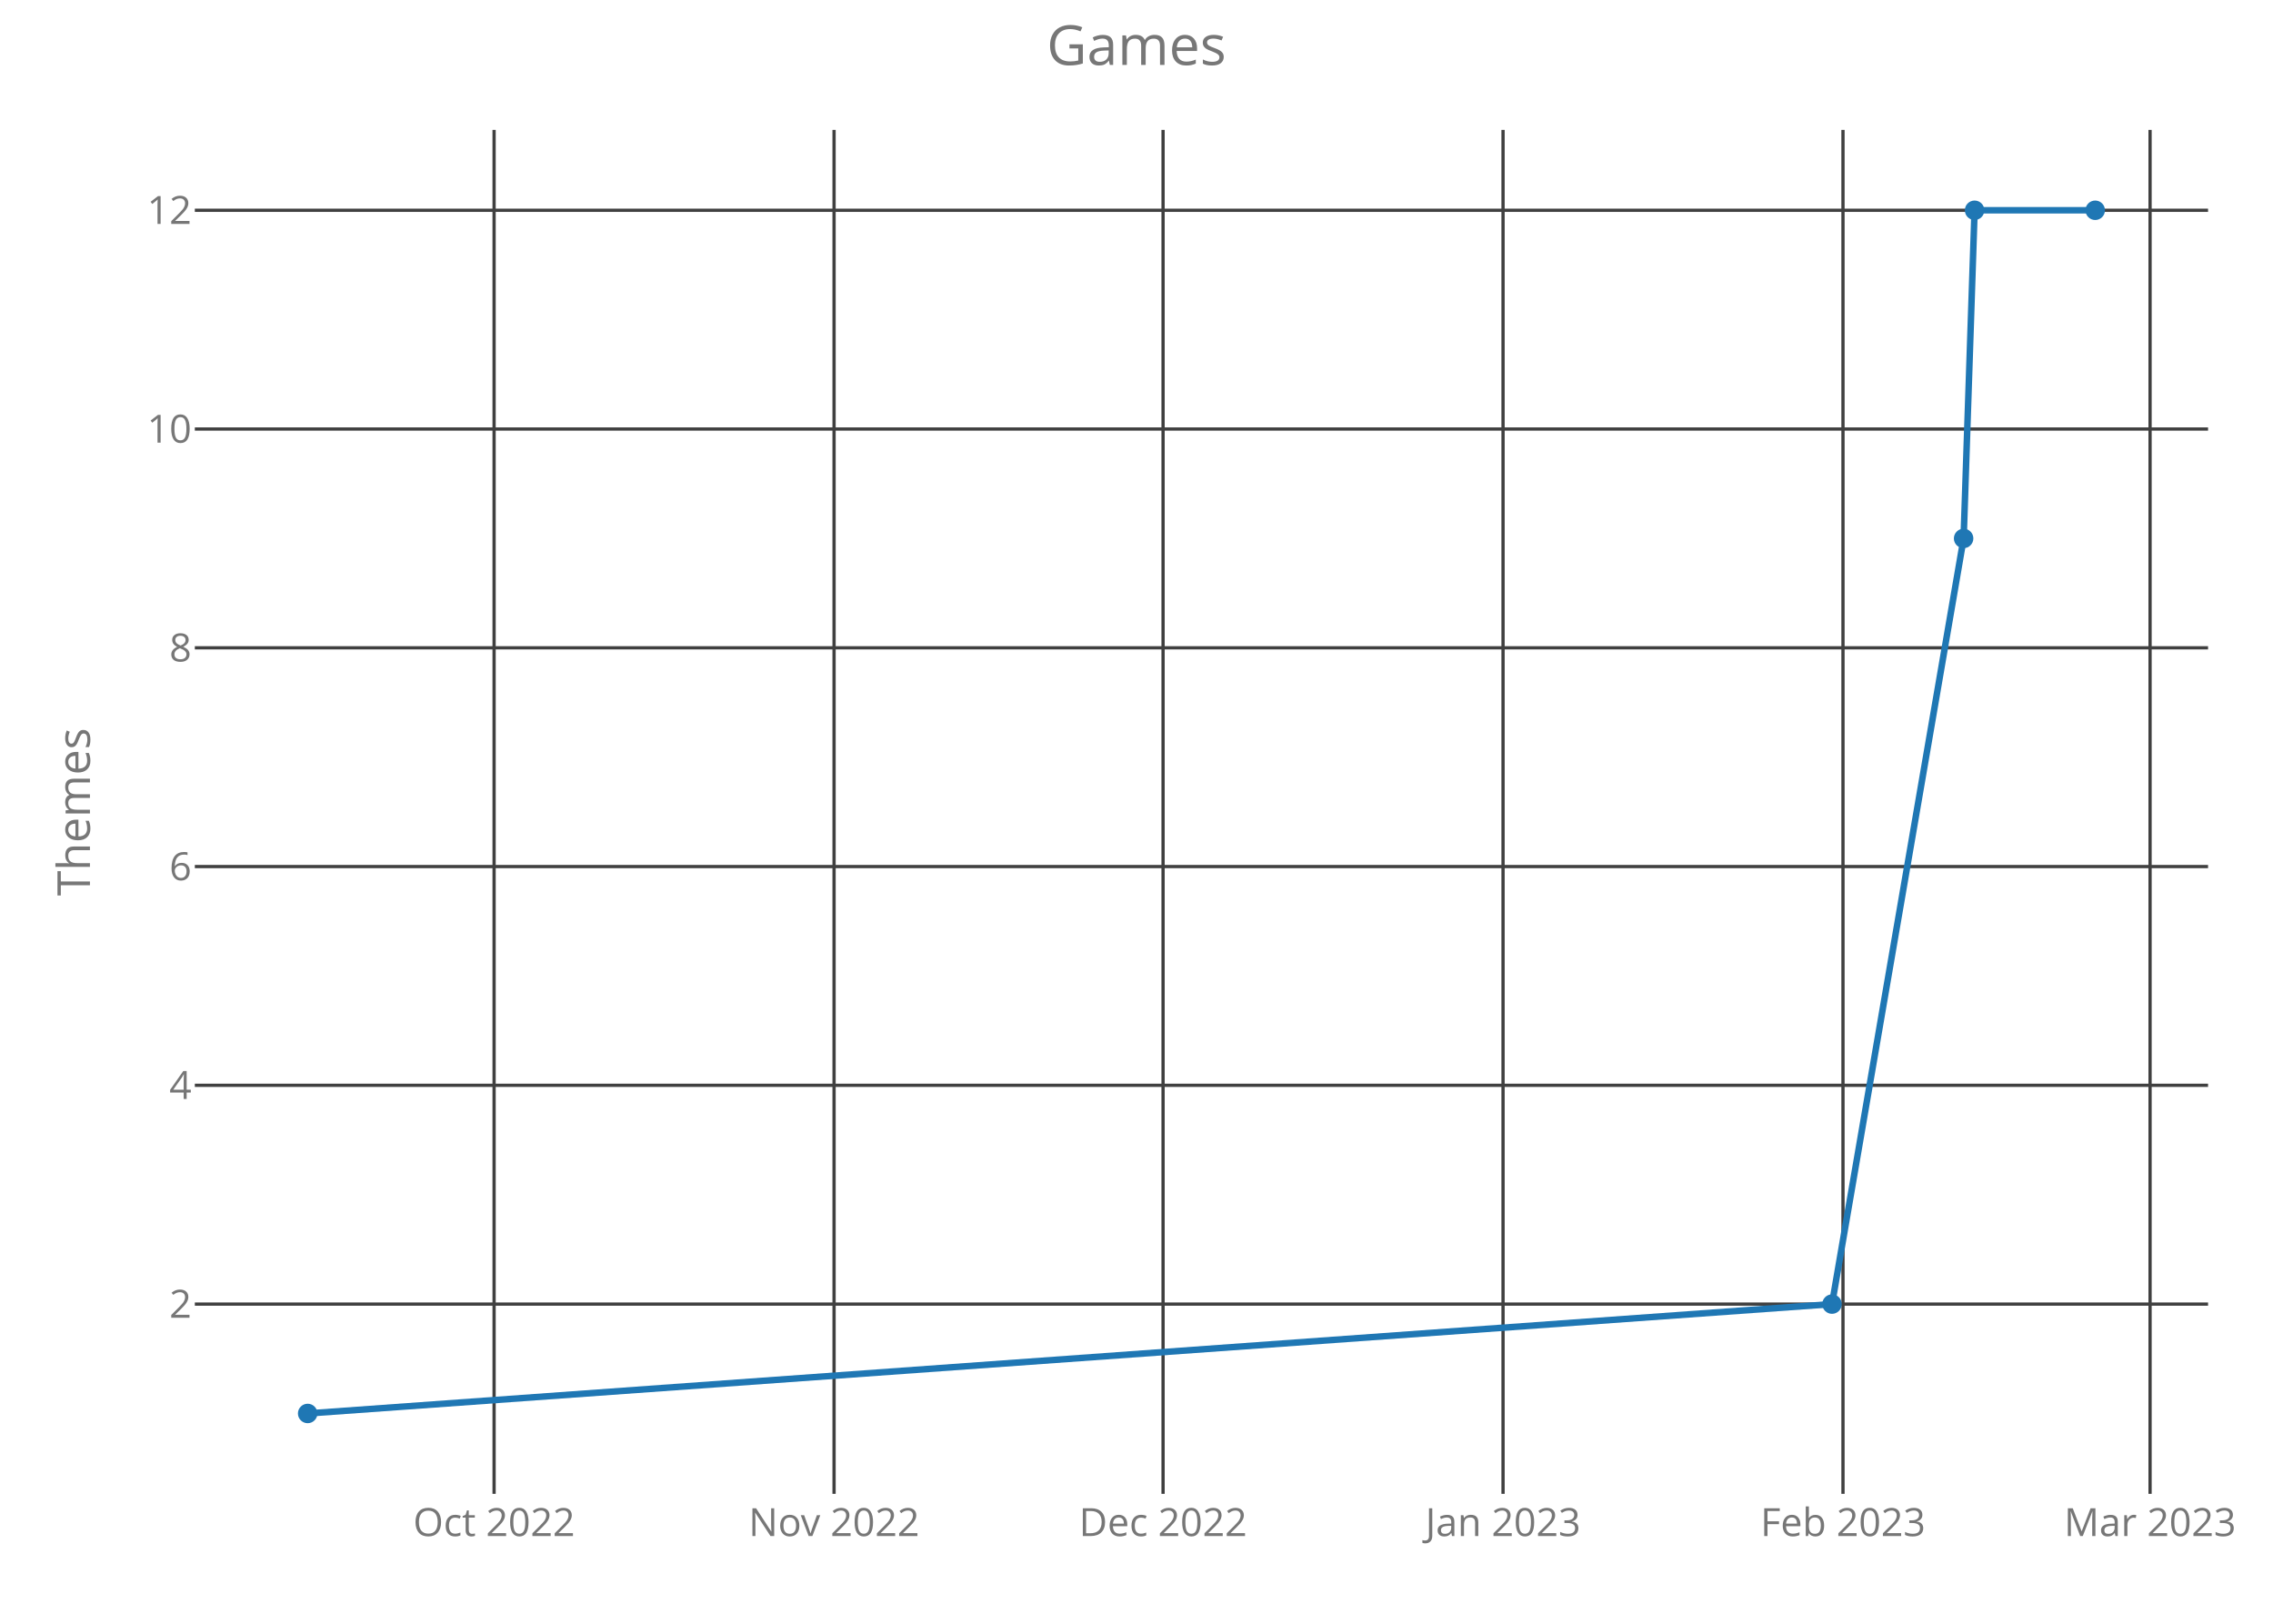
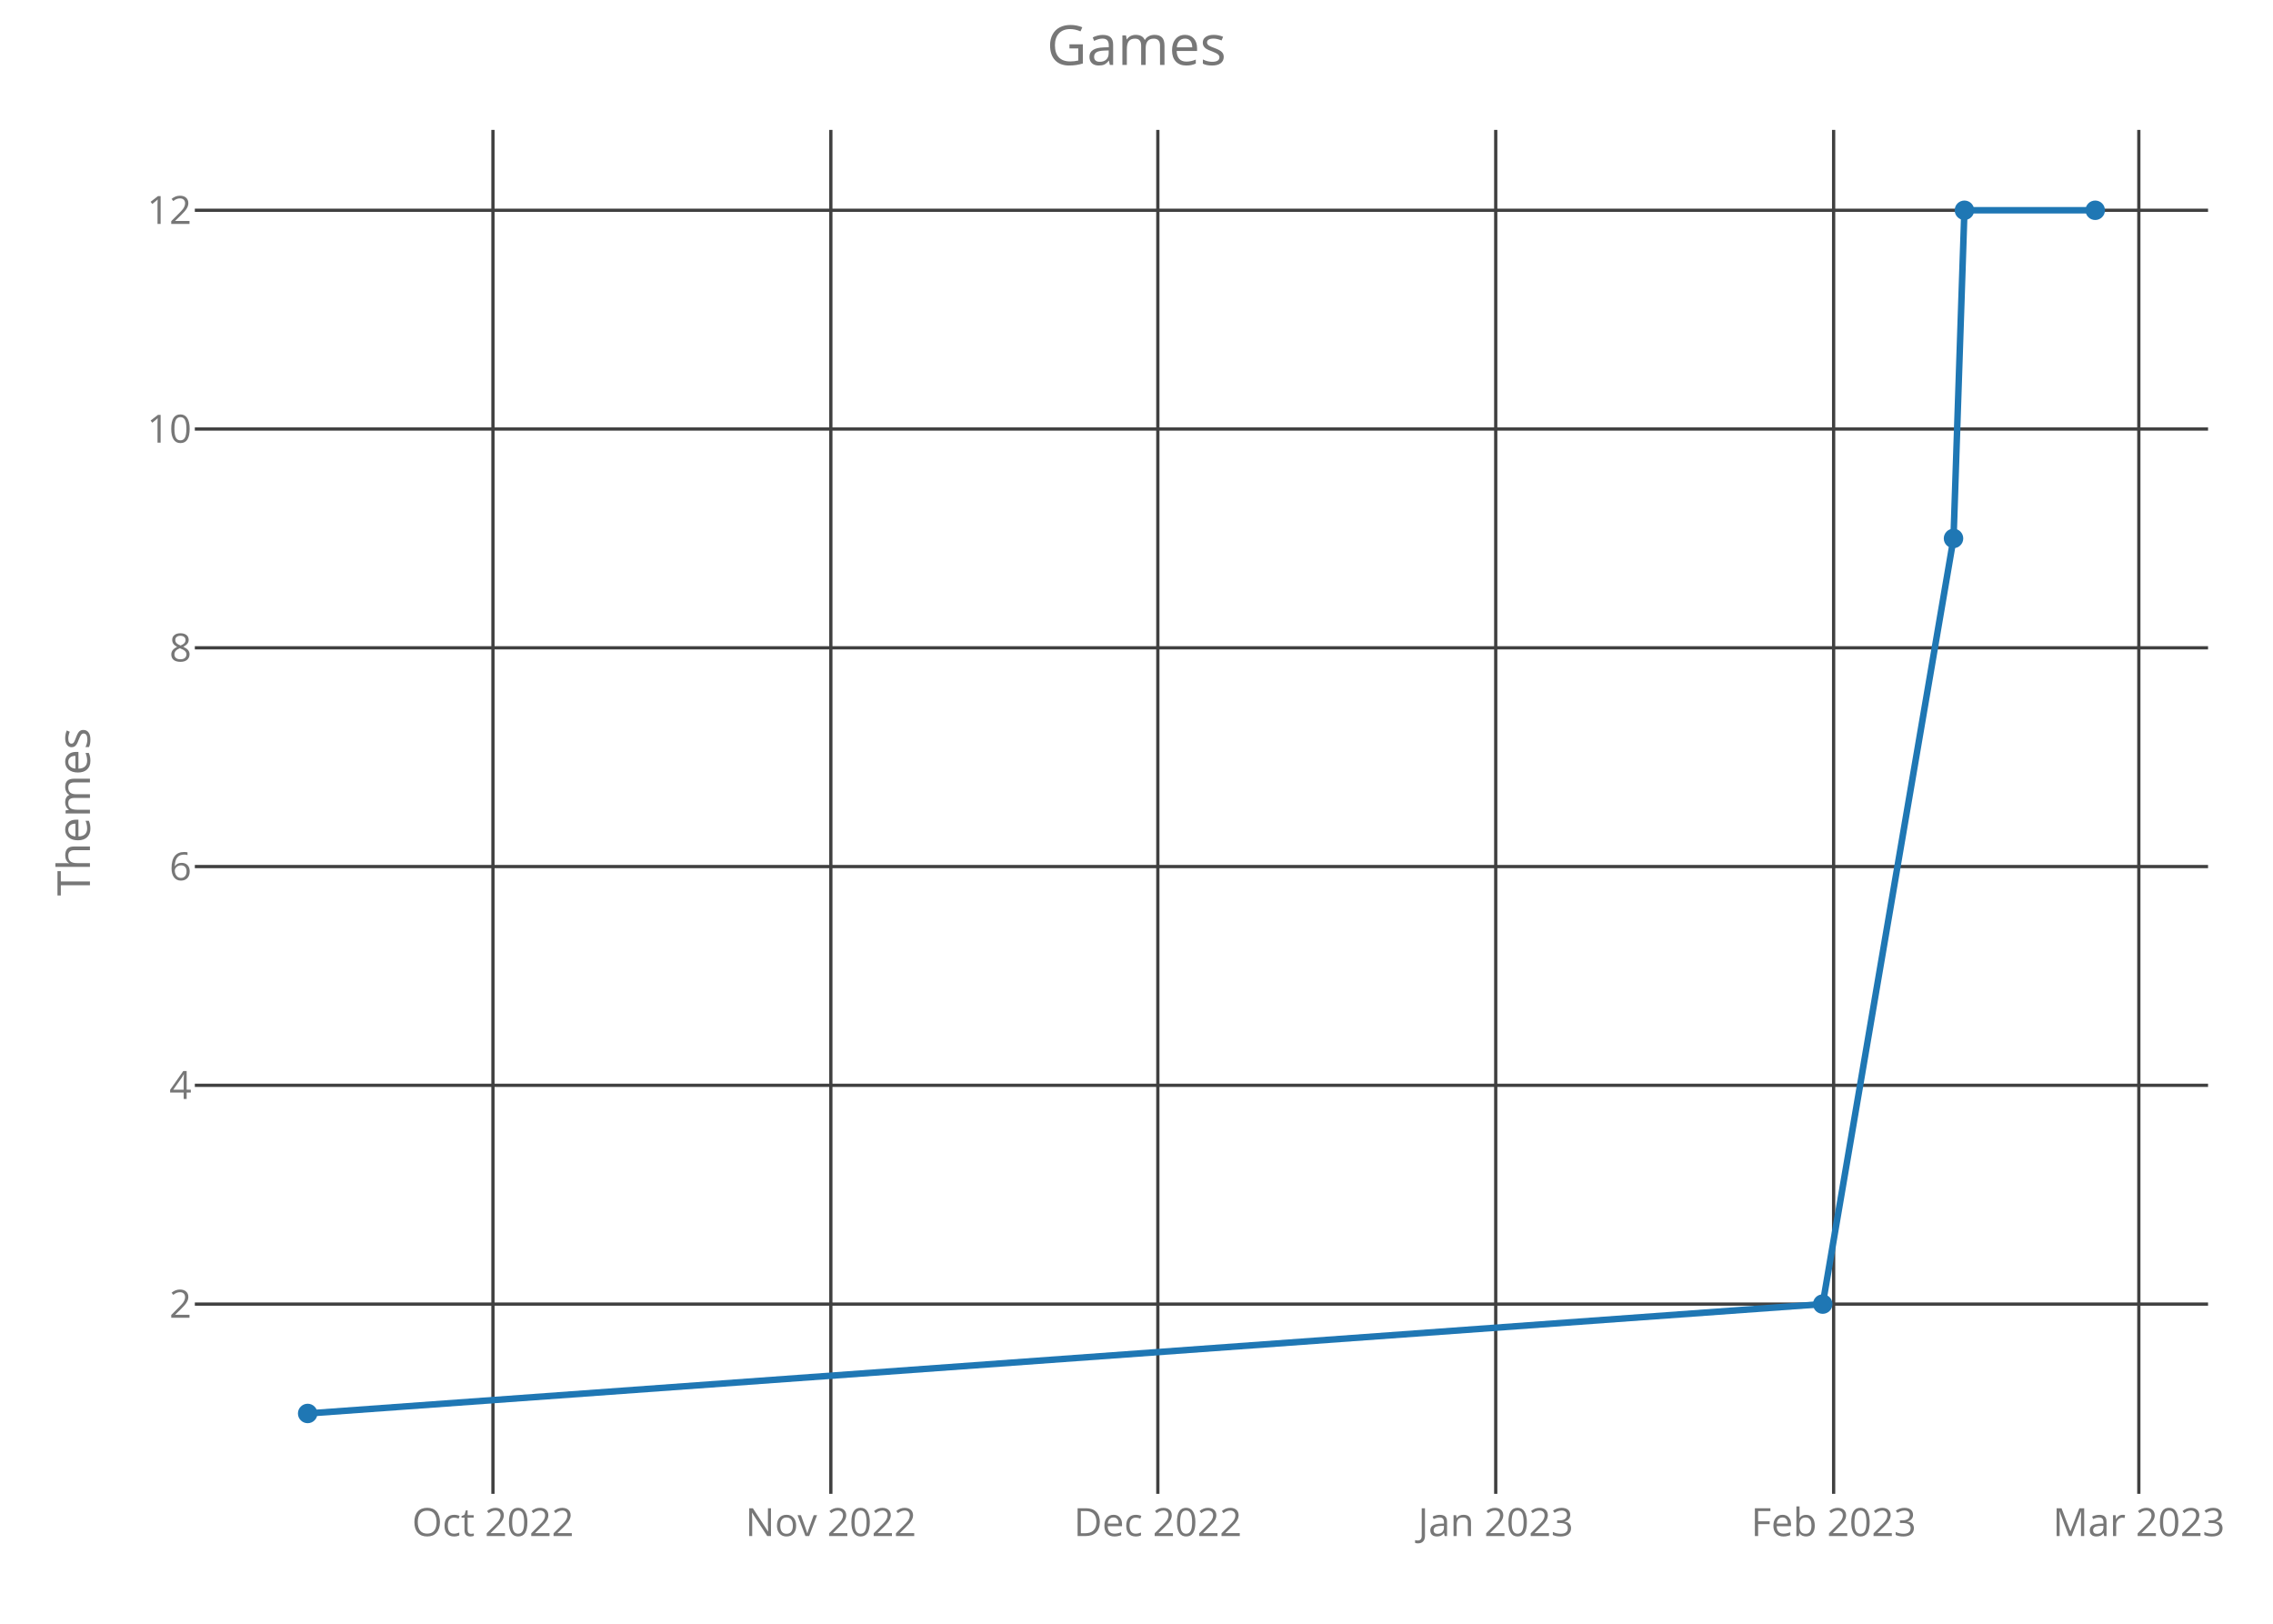
<svg xmlns="http://www.w3.org/2000/svg" class="main-svg" width="700" height="500" style="" viewBox="0 0 700 500">
  <rect x="0" y="0" width="700" height="500" style="fill: rgb(0, 0, 0); fill-opacity: 0;" />
-   <defs id="defs-bbe4b1">
+   <defs id="defs-94b5f2">
    <g class="clips">
-       <clipPath id="clipbbe4b1xyplot" class="plotclip">
+       <clipPath id="clip94b5f2xyplot" class="plotclip">
        <rect width="620" height="420" />
      </clipPath>
-       <clipPath class="axesclip" id="clipbbe4b1x">
+       <clipPath class="axesclip" id="clip94b5f2x">
        <rect x="60" y="0" width="620" height="500" />
      </clipPath>
-       <clipPath class="axesclip" id="clipbbe4b1y">
+       <clipPath class="axesclip" id="clip94b5f2y">
        <rect x="0" y="40" width="700" height="420" />
      </clipPath>
-       <clipPath class="axesclip" id="clipbbe4b1xy">
+       <clipPath class="axesclip" id="clip94b5f2xy">
        <rect x="60" y="40" width="620" height="420" />
      </clipPath>
    </g>
    <g class="gradients" />
  </defs>
  <g class="bglayer">
    <rect class="bg" x="60" y="40" width="620" height="420" style="fill: rgb(0, 0, 0); fill-opacity: 0; stroke-width: 0;" />
  </g>
  <g class="layer-below">
    <g class="imagelayer" />
    <g class="shapelayer" />
  </g>
  <g class="cartesianlayer">
    <g class="subplot xy">
      <g class="layer-subplot">
        <g class="shapelayer" />
        <g class="imagelayer" />
      </g>
      <g class="gridlayer">
        <g class="x">
-           <path class="xgrid crisp" transform="translate(152.16,0)" d="M0,40v420" style="stroke: rgb(64, 64, 64); stroke-opacity: 1; stroke-width: 1px;" />
-           <path class="xgrid crisp" transform="translate(256.86,0)" d="M0,40v420" style="stroke: rgb(64, 64, 64); stroke-opacity: 1; stroke-width: 1px;" />
-           <path class="xgrid crisp" transform="translate(358.18,0)" d="M0,40v420" style="stroke: rgb(64, 64, 64); stroke-opacity: 1; stroke-width: 1px;" />
-           <path class="xgrid crisp" transform="translate(462.88,0)" d="M0,40v420" style="stroke: rgb(64, 64, 64); stroke-opacity: 1; stroke-width: 1px;" />
-           <path class="xgrid crisp" transform="translate(567.57,0)" d="M0,40v420" style="stroke: rgb(64, 64, 64); stroke-opacity: 1; stroke-width: 1px;" />
-           <path class="xgrid crisp" transform="translate(662.14,0)" d="M0,40v420" style="stroke: rgb(64, 64, 64); stroke-opacity: 1; stroke-width: 1px;" />
+           <path class="xgrid crisp" transform="translate(151.81,0)" d="M0,40v420" style="stroke: rgb(64, 64, 64); stroke-opacity: 1; stroke-width: 1px;" />
+           <path class="xgrid crisp" transform="translate(255.87,0)" d="M0,40v420" style="stroke: rgb(64, 64, 64); stroke-opacity: 1; stroke-width: 1px;" />
+           <path class="xgrid crisp" transform="translate(356.57,0)" d="M0,40v420" style="stroke: rgb(64, 64, 64); stroke-opacity: 1; stroke-width: 1px;" />
+           <path class="xgrid crisp" transform="translate(460.63,0)" d="M0,40v420" style="stroke: rgb(64, 64, 64); stroke-opacity: 1; stroke-width: 1px;" />
+           <path class="xgrid crisp" transform="translate(564.69,0)" d="M0,40v420" style="stroke: rgb(64, 64, 64); stroke-opacity: 1; stroke-width: 1px;" />
+           <path class="xgrid crisp" transform="translate(658.68,0)" d="M0,40v420" style="stroke: rgb(64, 64, 64); stroke-opacity: 1; stroke-width: 1px;" />
        </g>
        <g class="y">
          <path class="ygrid crisp" transform="translate(0,401.57)" d="M60,0h620" style="stroke: rgb(64, 64, 64); stroke-opacity: 1; stroke-width: 1px;" />
          <path class="ygrid crisp" transform="translate(0,334.2)" d="M60,0h620" style="stroke: rgb(64, 64, 64); stroke-opacity: 1; stroke-width: 1px;" />
          <path class="ygrid crisp" transform="translate(0,266.84)" d="M60,0h620" style="stroke: rgb(64, 64, 64); stroke-opacity: 1; stroke-width: 1px;" />
          <path class="ygrid crisp" transform="translate(0,199.48)" d="M60,0h620" style="stroke: rgb(64, 64, 64); stroke-opacity: 1; stroke-width: 1px;" />
          <path class="ygrid crisp" transform="translate(0,132.11)" d="M60,0h620" style="stroke: rgb(64, 64, 64); stroke-opacity: 1; stroke-width: 1px;" />
          <path class="ygrid crisp" transform="translate(0,64.75)" d="M60,0h620" style="stroke: rgb(64, 64, 64); stroke-opacity: 1; stroke-width: 1px;" />
        </g>
      </g>
      <g class="zerolinelayer" />
      <path class="xlines-below crisp" d="M0,0" style="fill: none;" />
      <path class="ylines-below crisp" d="M0,0" style="fill: none;" />
      <g class="overlines-below" />
      <g class="xaxislayer-below">
        <g class="xtick">
-           <text text-anchor="middle" x="0" y="473" transform="translate(152.16,0)" style="font-family: 'Open Sans'; font-size: 12px; fill: rgb(119, 119, 119); fill-opacity: 1; white-space: pre;">Oct 2022</text>
+           <text text-anchor="middle" x="0" y="473" transform="translate(151.81,0)" style="font-family: 'Open Sans'; font-size: 12px; fill: rgb(119, 119, 119); fill-opacity: 1; white-space: pre;">Oct 2022</text>
        </g>
        <g class="xtick">
-           <text text-anchor="middle" x="0" y="473" transform="translate(256.86,0)" style="font-family: 'Open Sans'; font-size: 12px; fill: rgb(119, 119, 119); fill-opacity: 1; white-space: pre;">Nov 2022</text>
+           <text text-anchor="middle" x="0" y="473" transform="translate(255.87,0)" style="font-family: 'Open Sans'; font-size: 12px; fill: rgb(119, 119, 119); fill-opacity: 1; white-space: pre;">Nov 2022</text>
        </g>
        <g class="xtick">
-           <text text-anchor="middle" x="0" y="473" transform="translate(358.18,0)" style="font-family: 'Open Sans'; font-size: 12px; fill: rgb(119, 119, 119); fill-opacity: 1; white-space: pre;">Dec 2022</text>
+           <text text-anchor="middle" x="0" y="473" transform="translate(356.57,0)" style="font-family: 'Open Sans'; font-size: 12px; fill: rgb(119, 119, 119); fill-opacity: 1; white-space: pre;">Dec 2022</text>
        </g>
        <g class="xtick">
-           <text text-anchor="middle" x="0" y="473" transform="translate(462.88,0)" style="font-family: 'Open Sans'; font-size: 12px; fill: rgb(119, 119, 119); fill-opacity: 1; white-space: pre;">Jan 2023</text>
+           <text text-anchor="middle" x="0" y="473" transform="translate(460.63,0)" style="font-family: 'Open Sans'; font-size: 12px; fill: rgb(119, 119, 119); fill-opacity: 1; white-space: pre;">Jan 2023</text>
        </g>
        <g class="xtick">
-           <text text-anchor="middle" x="0" y="473" transform="translate(567.57,0)" style="font-family: 'Open Sans'; font-size: 12px; fill: rgb(119, 119, 119); fill-opacity: 1; white-space: pre;">Feb 2023</text>
+           <text text-anchor="middle" x="0" y="473" transform="translate(564.69,0)" style="font-family: 'Open Sans'; font-size: 12px; fill: rgb(119, 119, 119); fill-opacity: 1; white-space: pre;">Feb 2023</text>
        </g>
        <g class="xtick">
-           <text text-anchor="middle" x="0" y="473" transform="translate(662.14,0)" style="font-family: 'Open Sans'; font-size: 12px; fill: rgb(119, 119, 119); fill-opacity: 1; white-space: pre;">Mar 2023</text>
+           <text text-anchor="middle" x="0" y="473" transform="translate(658.68,0)" style="font-family: 'Open Sans'; font-size: 12px; fill: rgb(119, 119, 119); fill-opacity: 1; white-space: pre;">Mar 2023</text>
        </g>
      </g>
      <g class="yaxislayer-below">
        <g class="ytick">
          <text text-anchor="end" x="59" y="4.2" transform="translate(0,401.57)" style="font-family: 'Open Sans'; font-size: 12px; fill: rgb(119, 119, 119); fill-opacity: 1; white-space: pre;">2</text>
        </g>
        <g class="ytick">
          <text text-anchor="end" x="59" y="4.2" transform="translate(0,334.2)" style="font-family: 'Open Sans'; font-size: 12px; fill: rgb(119, 119, 119); fill-opacity: 1; white-space: pre;">4</text>
        </g>
        <g class="ytick">
          <text text-anchor="end" x="59" y="4.2" transform="translate(0,266.84)" style="font-family: 'Open Sans'; font-size: 12px; fill: rgb(119, 119, 119); fill-opacity: 1; white-space: pre;">6</text>
        </g>
        <g class="ytick">
          <text text-anchor="end" x="59" y="4.2" transform="translate(0,199.48)" style="font-family: 'Open Sans'; font-size: 12px; fill: rgb(119, 119, 119); fill-opacity: 1; white-space: pre;">8</text>
        </g>
        <g class="ytick">
          <text text-anchor="end" x="59" y="4.2" transform="translate(0,132.11)" style="font-family: 'Open Sans'; font-size: 12px; fill: rgb(119, 119, 119); fill-opacity: 1; white-space: pre;">10</text>
        </g>
        <g class="ytick">
          <text text-anchor="end" x="59" y="4.2" transform="translate(0,64.75)" style="font-family: 'Open Sans'; font-size: 12px; fill: rgb(119, 119, 119); fill-opacity: 1; white-space: pre;">12</text>
        </g>
      </g>
      <g class="overaxes-below" />
-       <g class="plot" transform="translate(60,40)" clip-path="url('#clipbbe4b1xyplot')">
+       <g class="plot" transform="translate(60,40)" clip-path="url('#clip94b5f2xyplot')">
        <g class="scatterlayer mlayer">
-           <g class="trace scatter tracec5f696" style="stroke-miterlimit: 2; opacity: 1;">
+           <g class="trace scatter trace744ace" style="stroke-miterlimit: 2; opacity: 1;">
            <g class="fills" />
            <g class="errorbars" />
            <g class="lines">
-               <path class="js-line" d="M34.75,395.25L504.19,361.57L544.72,125.8L548.1,24.75L585.25,24.75" style="vector-effect: non-scaling-stroke; fill: none; stroke: rgb(31, 119, 180); stroke-opacity: 1; stroke-width: 2px; opacity: 1;" />
+               <path class="js-line" d="M34.75,395.25L501.33,361.57L541.61,125.8L544.97,24.75L585.25,24.75" style="vector-effect: non-scaling-stroke; fill: none; stroke: rgb(31, 119, 180); stroke-opacity: 1; stroke-width: 2px; opacity: 1;" />
            </g>
            <g class="points">
              <path class="point" transform="translate(34.75,395.25)" d="M3,0A3,3 0 1,1 0,-3A3,3 0 0,1 3,0Z" style="opacity: 1; stroke-width: 0px; fill: rgb(31, 119, 180); fill-opacity: 1;" />
-               <path class="point" transform="translate(504.19,361.57)" d="M3,0A3,3 0 1,1 0,-3A3,3 0 0,1 3,0Z" style="opacity: 1; stroke-width: 0px; fill: rgb(31, 119, 180); fill-opacity: 1;" />
-               <path class="point" transform="translate(544.72,125.8)" d="M3,0A3,3 0 1,1 0,-3A3,3 0 0,1 3,0Z" style="opacity: 1; stroke-width: 0px; fill: rgb(31, 119, 180); fill-opacity: 1;" />
-               <path class="point" transform="translate(548.1,24.75)" d="M3,0A3,3 0 1,1 0,-3A3,3 0 0,1 3,0Z" style="opacity: 1; stroke-width: 0px; fill: rgb(31, 119, 180); fill-opacity: 1;" />
+               <path class="point" transform="translate(501.33,361.57)" d="M3,0A3,3 0 1,1 0,-3A3,3 0 0,1 3,0Z" style="opacity: 1; stroke-width: 0px; fill: rgb(31, 119, 180); fill-opacity: 1;" />
+               <path class="point" transform="translate(541.61,125.8)" d="M3,0A3,3 0 1,1 0,-3A3,3 0 0,1 3,0Z" style="opacity: 1; stroke-width: 0px; fill: rgb(31, 119, 180); fill-opacity: 1;" />
+               <path class="point" transform="translate(544.97,24.75)" d="M3,0A3,3 0 1,1 0,-3A3,3 0 0,1 3,0Z" style="opacity: 1; stroke-width: 0px; fill: rgb(31, 119, 180); fill-opacity: 1;" />
              <path class="point" transform="translate(585.25,24.75)" d="M3,0A3,3 0 1,1 0,-3A3,3 0 0,1 3,0Z" style="opacity: 1; stroke-width: 0px; fill: rgb(31, 119, 180); fill-opacity: 1;" />
            </g>
            <g class="text" />
          </g>
        </g>
      </g>
      <g class="overplot" />
      <path class="xlines-above" />
      <path class="ylines-above" />
      <g class="overlines-above" />
      <g class="xaxislayer-above" />
      <g class="yaxislayer-above" />
      <g class="overaxes-above" />
    </g>
  </g>
  <g class="polarlayer" />
  <g class="ternarylayer" />
  <g class="geolayer" />
  <g class="funnelarealayer" />
  <g class="pielayer" />
  <g class="treemaplayer" />
  <g class="sunburstlayer" />
  <g class="glimages" />
-   <defs id="topdefs-bbe4b1">
+   <defs id="topdefs-94b5f2">
    <g class="clips" />
  </defs>
  <g class="layer-above">
    <g class="imagelayer" />
    <g class="shapelayer" />
  </g>
  <g class="infolayer">
    <g class="g-gtitle">
      <text class="gtitle" x="350" y="20" text-anchor="middle" dy="0em" style="font-family: 'Open Sans'; font-size: 17px; fill: rgb(119, 119, 119); opacity: 1; font-weight: normal; white-space: pre;">Games</text>
    </g>
    <g class="g-xtitle" />
    <g class="g-ytitle">
      <text class="ytitle" transform="rotate(-90,27.7,250)" x="27.7" y="250" text-anchor="middle" style="font-family: 'Open Sans'; font-size: 14px; fill: rgb(119, 119, 119); opacity: 1; font-weight: normal; white-space: pre;">Themes</text>
    </g>
  </g>
</svg>
